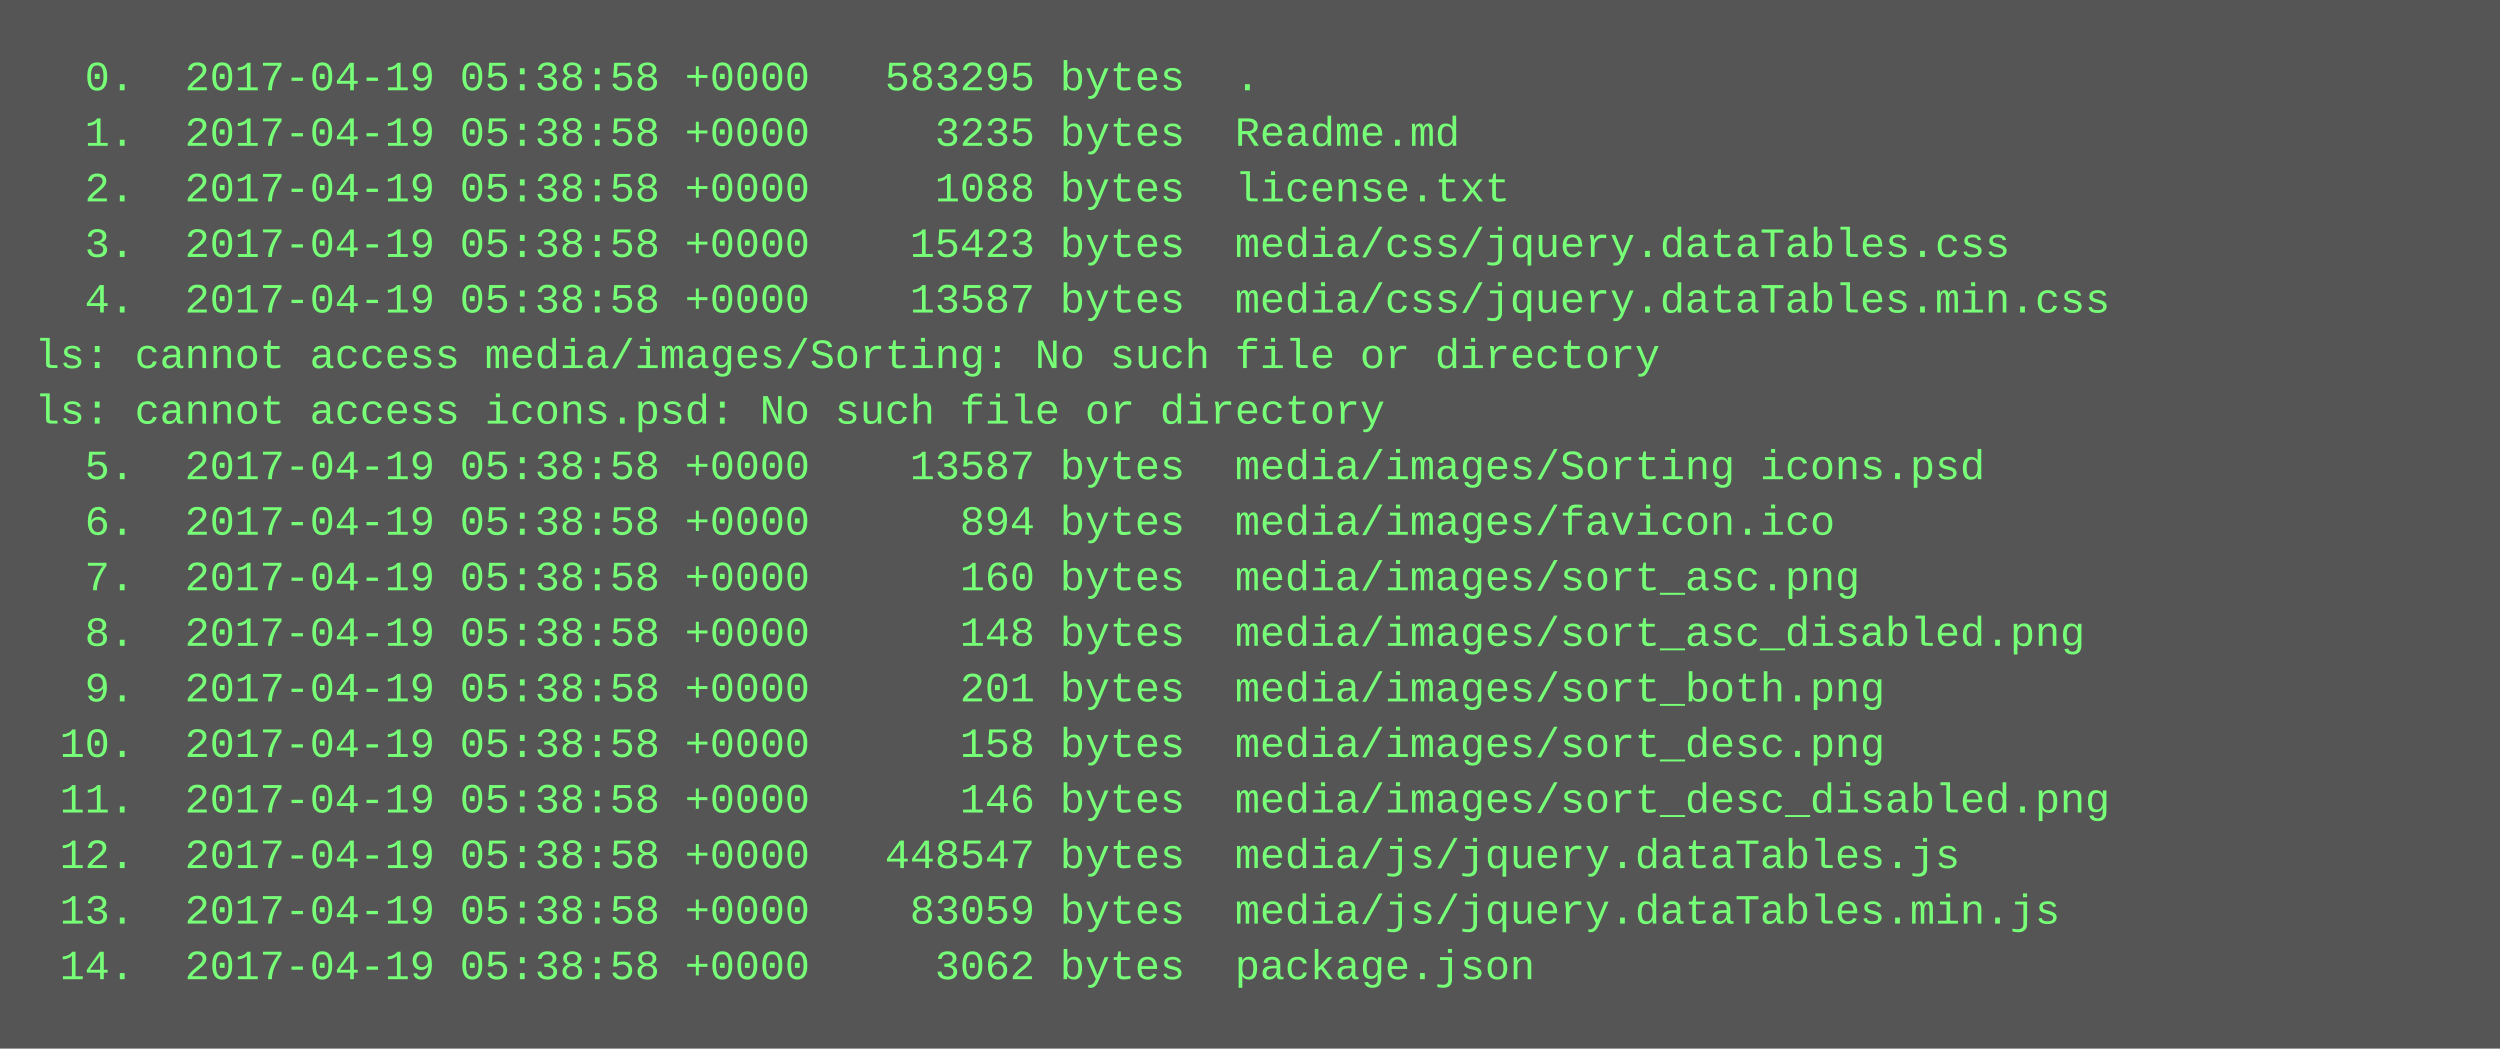
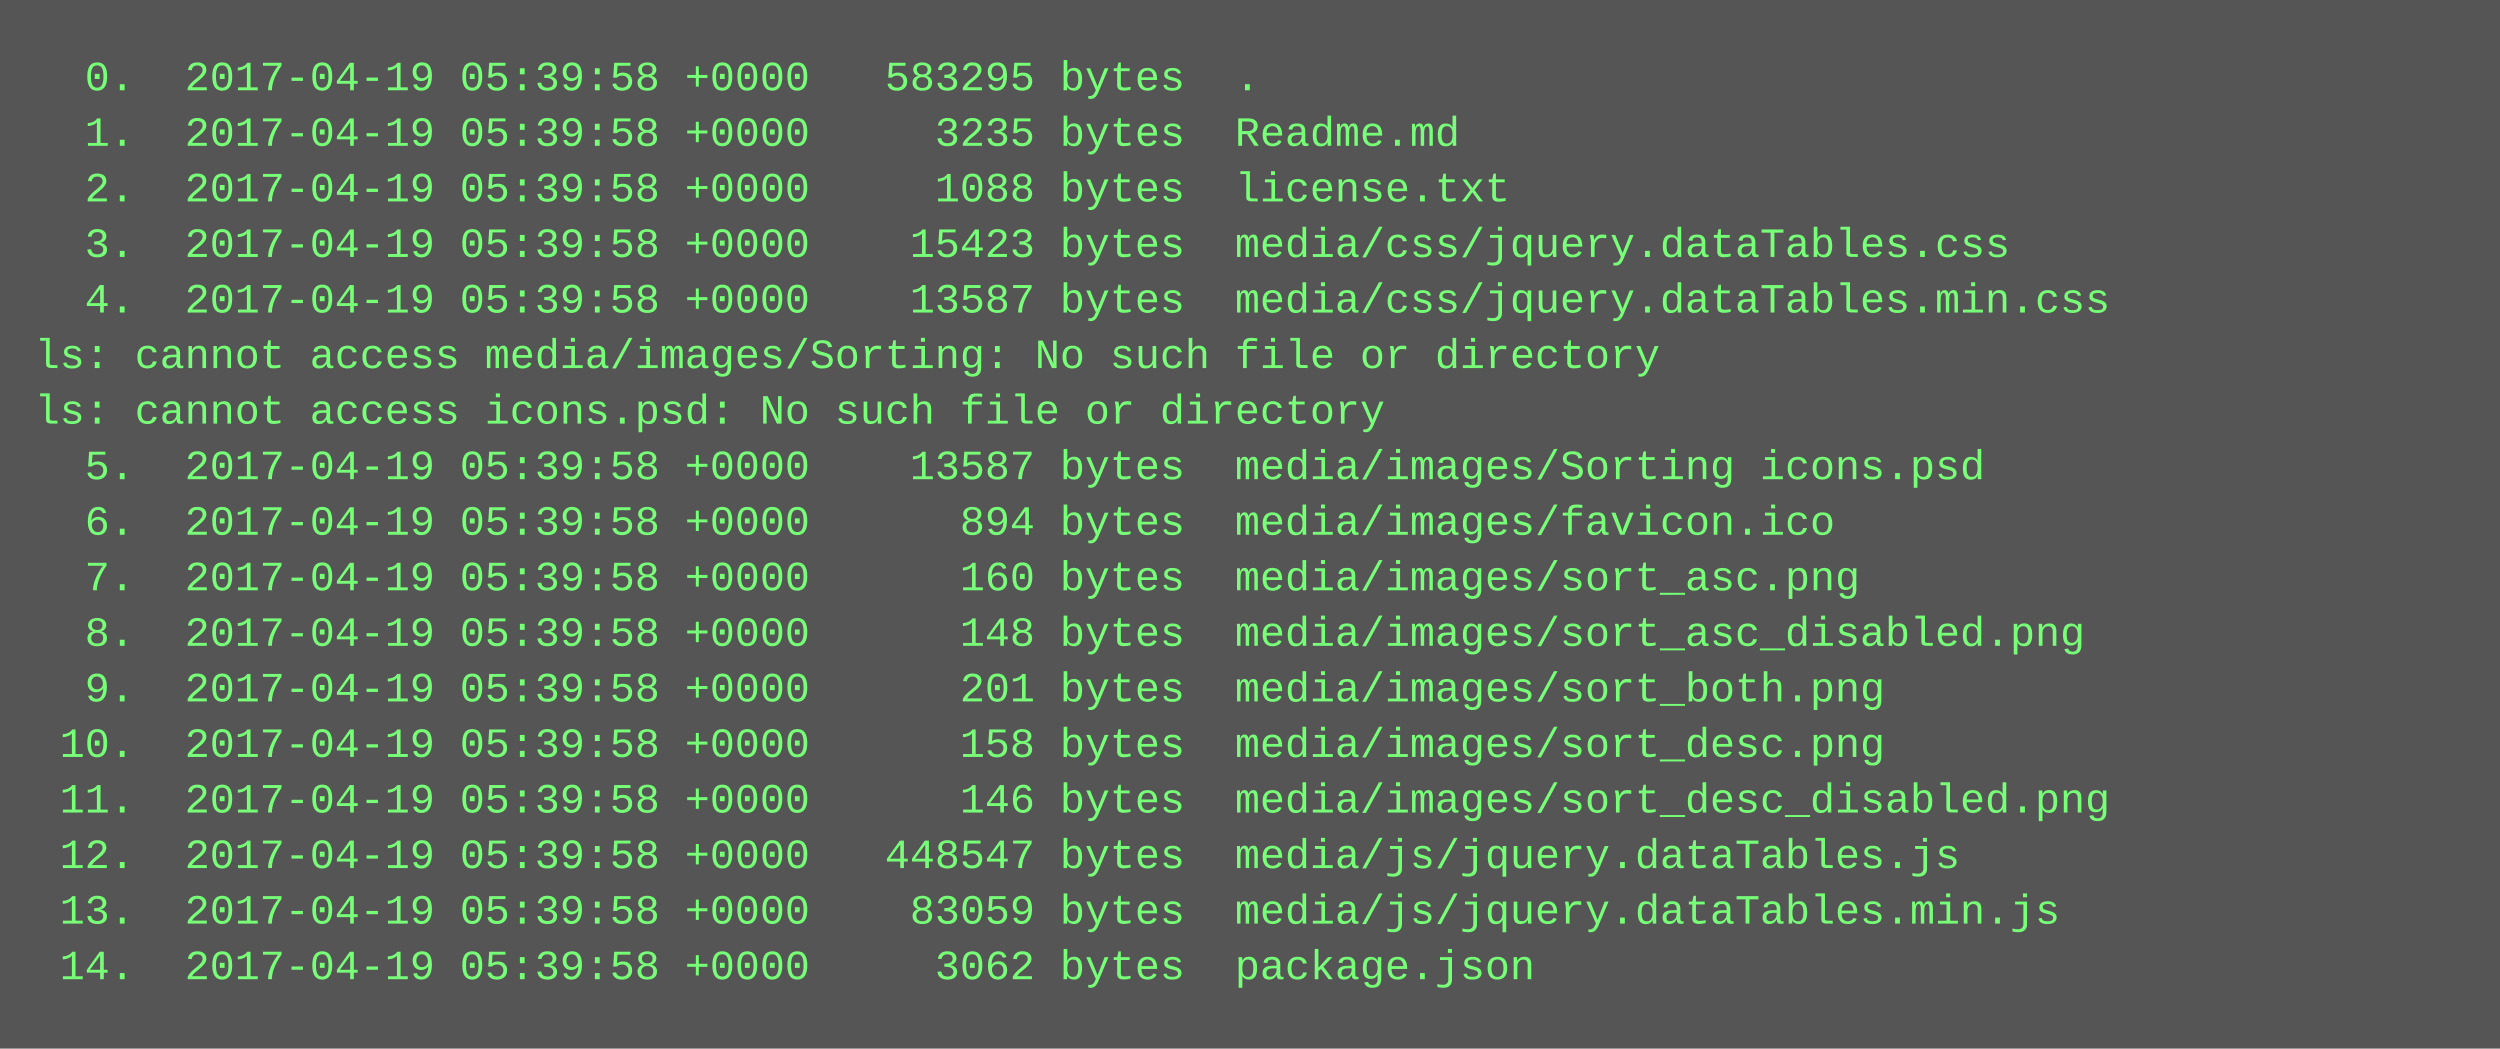
<svg xmlns="http://www.w3.org/2000/svg" height="302" width="720">
  <rect height="302" fill="#555" width="720" />
  <text fill="#7f7" font-family="Courier New" font-size="12" xml:space="preserve">
-     <tspan x="10" y="26">  0.  2017-04-19 05:38:58 +0000   583295 bytes  .</tspan>
-     <tspan x="10" y="42">  1.  2017-04-19 05:38:58 +0000     3235 bytes  Readme.md</tspan>
-     <tspan x="10" y="58">  2.  2017-04-19 05:38:58 +0000     1088 bytes  license.txt</tspan>
-     <tspan x="10" y="74">  3.  2017-04-19 05:38:58 +0000    15423 bytes  media/css/jquery.dataTables.css</tspan>
-     <tspan x="10" y="90">  4.  2017-04-19 05:38:58 +0000    13587 bytes  media/css/jquery.dataTables.min.css</tspan>
+     <tspan x="10" y="26">  0.  2017-04-19 05:39:58 +0000   583295 bytes  .</tspan>
+     <tspan x="10" y="42">  1.  2017-04-19 05:39:58 +0000     3235 bytes  Readme.md</tspan>
+     <tspan x="10" y="58">  2.  2017-04-19 05:39:58 +0000     1088 bytes  license.txt</tspan>
+     <tspan x="10" y="74">  3.  2017-04-19 05:39:58 +0000    15423 bytes  media/css/jquery.dataTables.css</tspan>
+     <tspan x="10" y="90">  4.  2017-04-19 05:39:58 +0000    13587 bytes  media/css/jquery.dataTables.min.css</tspan>
    <tspan x="10" y="106">ls: cannot access media/images/Sorting: No such file or directory</tspan>
    <tspan x="10" y="122">ls: cannot access icons.psd: No such file or directory</tspan>
-     <tspan x="10" y="138">  5.  2017-04-19 05:38:58 +0000    13587 bytes  media/images/Sorting icons.psd</tspan>
-     <tspan x="10" y="154">  6.  2017-04-19 05:38:58 +0000      894 bytes  media/images/favicon.ico</tspan>
-     <tspan x="10" y="170">  7.  2017-04-19 05:38:58 +0000      160 bytes  media/images/sort_asc.png</tspan>
-     <tspan x="10" y="186">  8.  2017-04-19 05:38:58 +0000      148 bytes  media/images/sort_asc_disabled.png</tspan>
-     <tspan x="10" y="202">  9.  2017-04-19 05:38:58 +0000      201 bytes  media/images/sort_both.png</tspan>
-     <tspan x="10" y="218"> 10.  2017-04-19 05:38:58 +0000      158 bytes  media/images/sort_desc.png</tspan>
-     <tspan x="10" y="234"> 11.  2017-04-19 05:38:58 +0000      146 bytes  media/images/sort_desc_disabled.png</tspan>
-     <tspan x="10" y="250"> 12.  2017-04-19 05:38:58 +0000   448547 bytes  media/js/jquery.dataTables.js</tspan>
-     <tspan x="10" y="266"> 13.  2017-04-19 05:38:58 +0000    83059 bytes  media/js/jquery.dataTables.min.js</tspan>
-     <tspan x="10" y="282"> 14.  2017-04-19 05:38:58 +0000     3062 bytes  package.json</tspan>
+     <tspan x="10" y="138">  5.  2017-04-19 05:39:58 +0000    13587 bytes  media/images/Sorting icons.psd</tspan>
+     <tspan x="10" y="154">  6.  2017-04-19 05:39:58 +0000      894 bytes  media/images/favicon.ico</tspan>
+     <tspan x="10" y="170">  7.  2017-04-19 05:39:58 +0000      160 bytes  media/images/sort_asc.png</tspan>
+     <tspan x="10" y="186">  8.  2017-04-19 05:39:58 +0000      148 bytes  media/images/sort_asc_disabled.png</tspan>
+     <tspan x="10" y="202">  9.  2017-04-19 05:39:58 +0000      201 bytes  media/images/sort_both.png</tspan>
+     <tspan x="10" y="218"> 10.  2017-04-19 05:39:58 +0000      158 bytes  media/images/sort_desc.png</tspan>
+     <tspan x="10" y="234"> 11.  2017-04-19 05:39:58 +0000      146 bytes  media/images/sort_desc_disabled.png</tspan>
+     <tspan x="10" y="250"> 12.  2017-04-19 05:39:58 +0000   448547 bytes  media/js/jquery.dataTables.js</tspan>
+     <tspan x="10" y="266"> 13.  2017-04-19 05:39:58 +0000    83059 bytes  media/js/jquery.dataTables.min.js</tspan>
+     <tspan x="10" y="282"> 14.  2017-04-19 05:39:58 +0000     3062 bytes  package.json</tspan>
  </text>
</svg>
